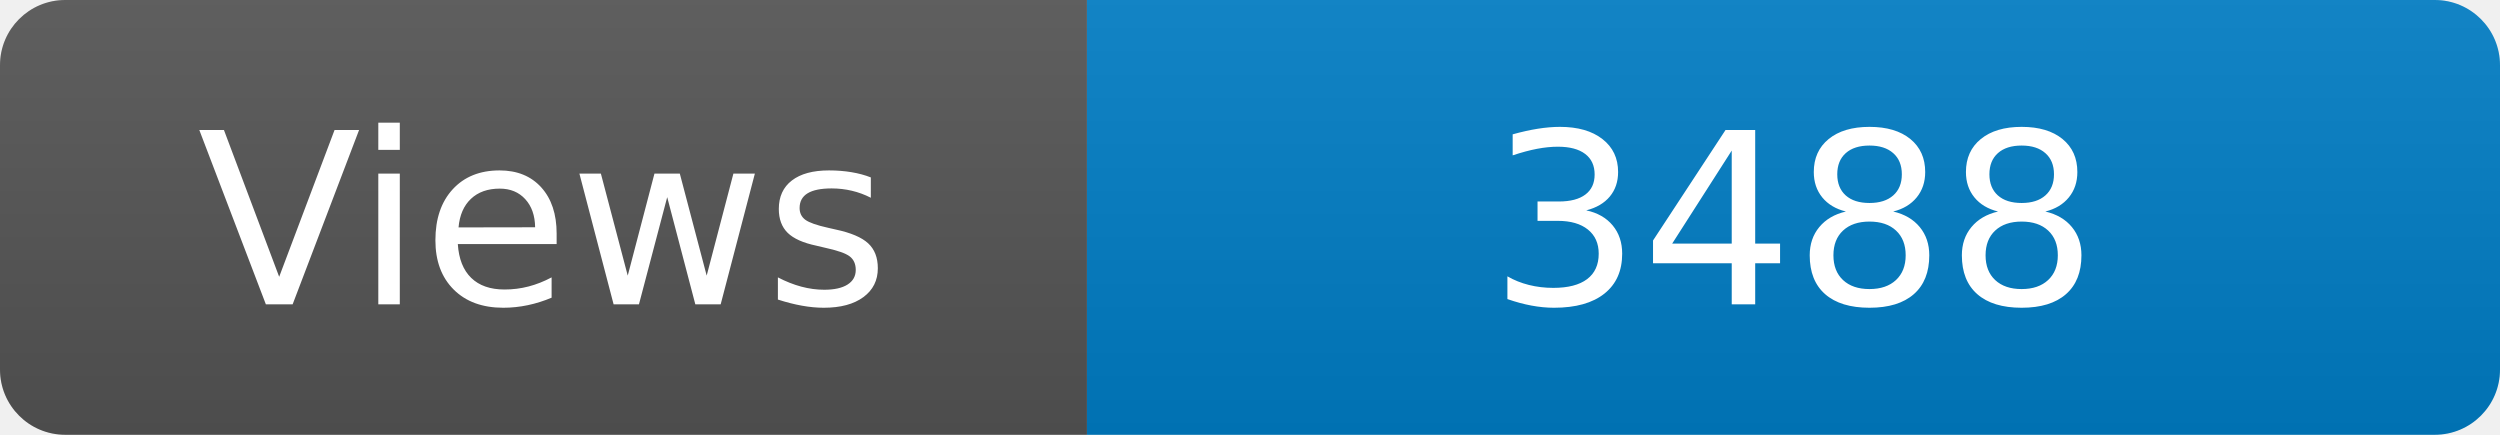
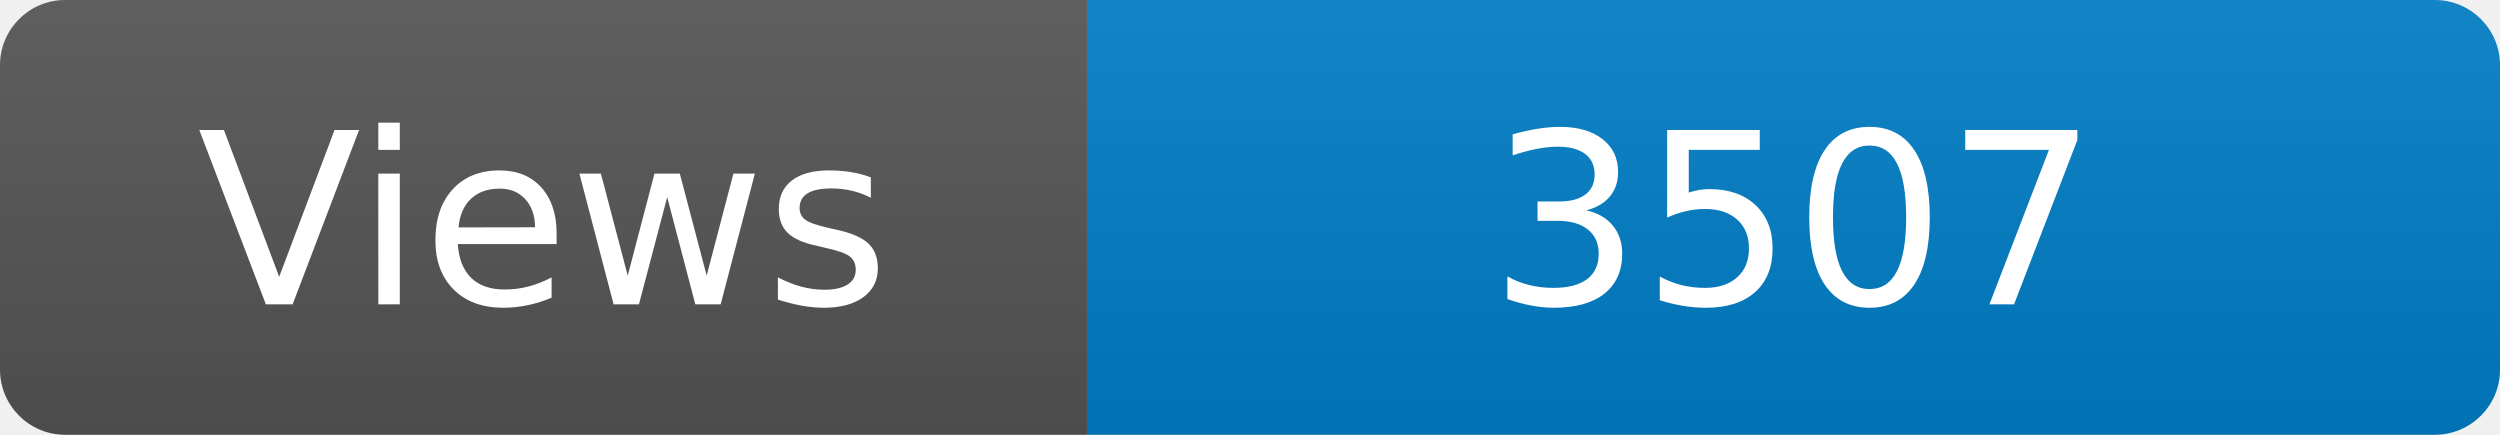
<svg xmlns="http://www.w3.org/2000/svg" width="115" height="20" role="img" aria-label="Maintained?: yes">
  <linearGradient id="s" x2="0" y2="100%">
    <stop offset="0" stop-color="#bbb" stop-opacity=".1" />
    <stop offset="1" stop-opacity=".1" />
  </linearGradient>
  <clipPath id="r">
    <rect width="115" height="20" rx="3" fill="#fff" />
  </clipPath>
  <g clip-path="url(#r)">
    <rect width="50" height="20" fill="#555" />
    <rect x="50" width="160" height="20" fill="#007ec6" />
    <rect width="115" height="20" fill="url(#s)" />
  </g>
  <g fill="#fff" text-anchor="middle" font-family="Verdana,Geneva,DejaVu Sans,sans-serif" font-size="110">
    <text x="250" y="140" transform="scale(.1)" fill="#fff">Views</text>
-     <text x="825" y="140" transform="scale(.1)" fill="#fff">3488</text>
+     <text x="825" y="140" transform="scale(.1)" fill="#fff">3507</text>
  </g>
</svg>
